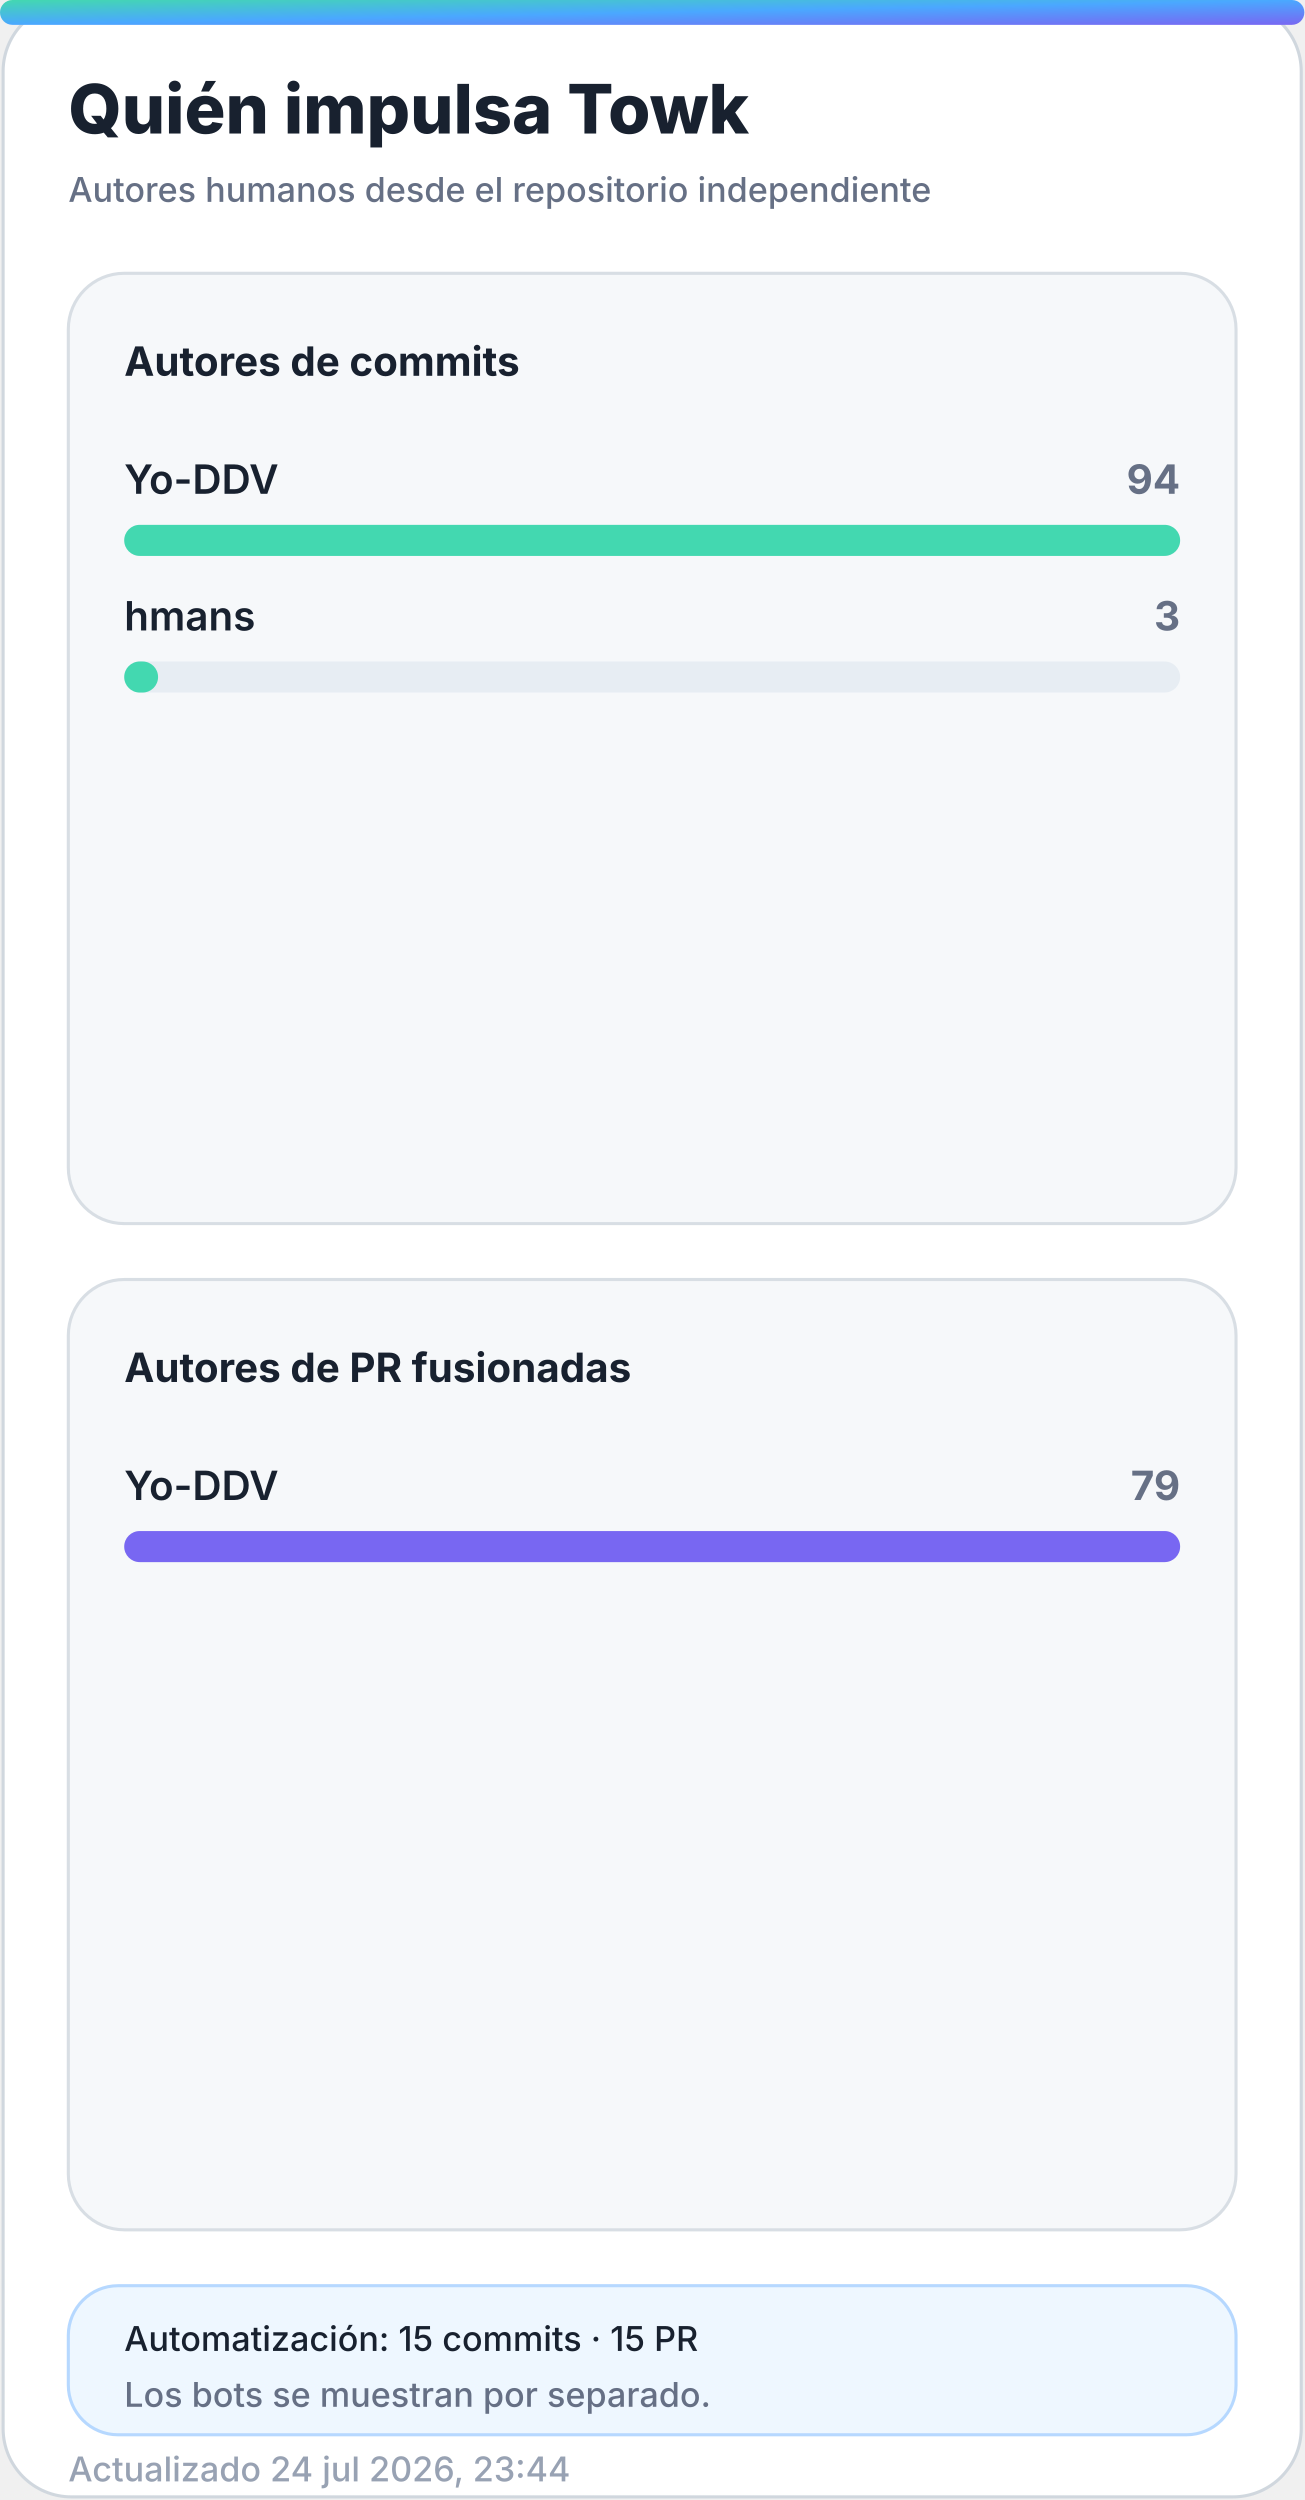
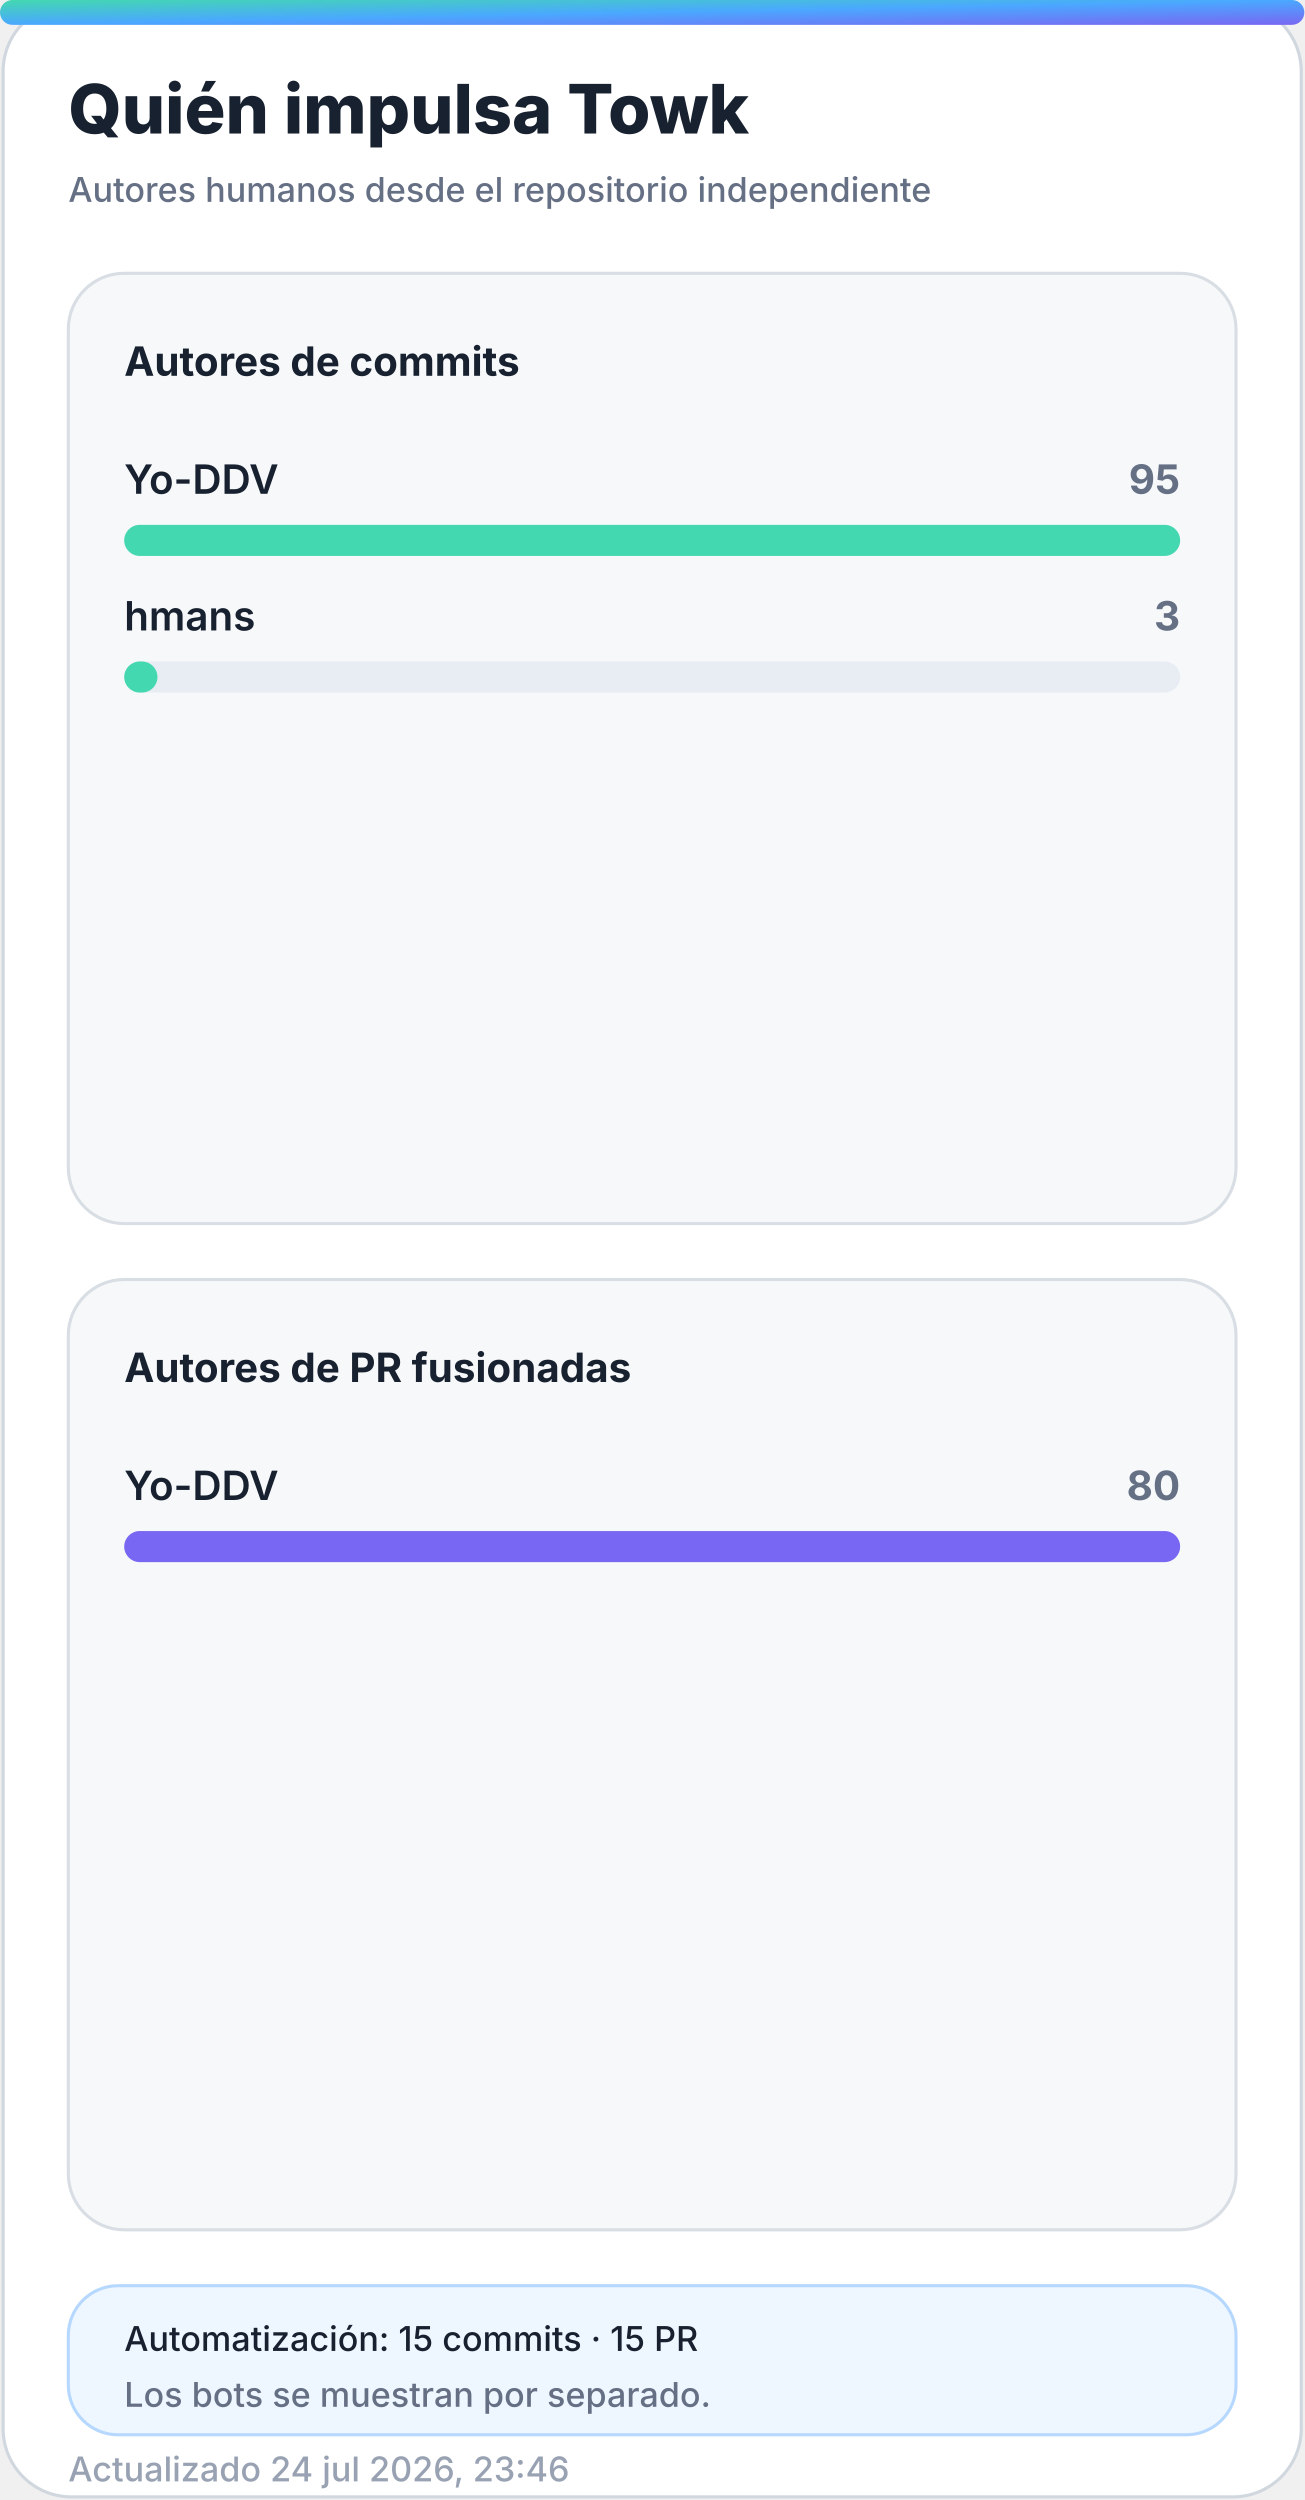
<svg xmlns="http://www.w3.org/2000/svg" width="420" height="805" viewBox="0 0 420 805" role="img" aria-labelledby="title desc">
  <defs>
    <linearGradient id="accent" x1="0" y1="0" x2="1" y2="1">
      <stop offset="0%" stop-color="#43d8b0" />
      <stop offset="50%" stop-color="#4aa8ff" />
      <stop offset="100%" stop-color="#7867f2" />
    </linearGradient>
    <linearGradient id="accent-soft" x1="0" y1="0" x2="1" y2="1">
      <stop offset="0%" stop-color="#43d8b0" stop-opacity="0.24" />
      <stop offset="100%" stop-color="#7867f2" stop-opacity="0.18" />
    </linearGradient>
    <filter id="glow" x="-30%" y="-30%" width="160%" height="160%">
      <feGaussianBlur stdDeviation="18" />
    </filter>
  </defs>
  <style>
    .bg { fill: #ffffff; stroke: #d0d7de; }
    .panel { fill: #f6f8fa; stroke: #d8dee4; }
    .panel-strong { fill: #eef7ff; stroke: #b6d8ff; }
    .ink { fill: #18212f; }
    .muted { fill: #667085; }
    .faint { fill: #98a2b3; }
    .grid { stroke: #dfe5ec; }
    .track { fill: #e7edf3; }
    .title { font: 800 28px -apple-system, BlinkMacSystemFont, "Segoe UI", sans-serif; }
    .subtitle { font: 500 14px -apple-system, BlinkMacSystemFont, "Segoe UI", sans-serif; }
    .kpi { font: 800 32px -apple-system, BlinkMacSystemFont, "Segoe UI", sans-serif; }
    .label { font: 650 13px -apple-system, BlinkMacSystemFont, "Segoe UI", sans-serif; }
    .small { font: 500 11px -apple-system, BlinkMacSystemFont, "Segoe UI", sans-serif; }
    .body { font: 600 13px -apple-system, BlinkMacSystemFont, "Segoe UI", sans-serif; }
    .hero-eyebrow { font: 800 14px -apple-system, BlinkMacSystemFont, "Segoe UI", sans-serif; letter-spacing: 2px; }
    .hero-title { font: 850 48px -apple-system, BlinkMacSystemFont, "Segoe UI", sans-serif; }
    .hero-subtitle { font: 550 19px -apple-system, BlinkMacSystemFont, "Segoe UI", sans-serif; }
    .chip { font: 700 12px -apple-system, BlinkMacSystemFont, "Segoe UI", sans-serif; }
    @media (prefers-color-scheme: dark) {
      .bg { fill: #0d1117; stroke: #30363d; }
      .panel { fill: #161b22; stroke: #30363d; }
      .panel-strong { fill: #10263a; stroke: #244d70; }
      .ink { fill: #f0f6fc; }
      .muted { fill: #a7b0bc; }
      .faint { fill: #7d8590; }
      .grid { stroke: #30363d; }
      .track { fill: #27313d; }
    }
  </style>
  <rect class="bg" x="1" y="1" width="418" height="803" rx="22" />
  <rect x="0" y="0" width="420" height="8" rx="4" fill="url(#accent)" />
  <text class="title ink" x="22" y="43" style="font-size:22px">Quién impulsa Towk</text>
  <text class="subtitle muted" x="22" y="65" style="font-size:11px">Autores humanos desde el repositorio independiente</text>
  <g>
    <rect class="panel" x="22" y="88" width="376" height="306" rx="18" />
    <text class="label ink" x="40" y="121">Autores de commits</text>
    <g>
      <text class="body ink" x="40" y="159">Yo-DDV</text>
-       <text class="label muted" x="380" y="159" text-anchor="end">94</text>
+       <text class="label muted" x="380" y="159" text-anchor="end">95</text>
      <rect class="track" x="40" y="169" width="340" height="10" rx="5" />
      <rect x="40" y="169" width="340.0" height="10" rx="5" fill="#43d8b0" />
    </g>
    <g>
      <text class="body ink" x="40" y="203">hmans</text>
      <text class="label muted" x="380" y="203" text-anchor="end">3</text>
      <rect class="track" x="40" y="213" width="340" height="10" rx="5" />
-       <rect x="40" y="213" width="10.9" height="10" rx="5" fill="#43d8b0" />
+       <rect x="40" y="213" width="10.7" height="10" rx="5" fill="#43d8b0" />
    </g>
  </g>
  <g>
    <rect class="panel" x="22" y="412" width="376" height="306" rx="18" />
    <text class="label ink" x="40" y="445">Autores de PR fusionadas</text>
    <g>
      <text class="body ink" x="40" y="483">Yo-DDV</text>
-       <text class="label muted" x="380" y="483" text-anchor="end">79</text>
+       <text class="label muted" x="380" y="483" text-anchor="end">80</text>
      <rect class="track" x="40" y="493" width="340" height="10" rx="5" />
      <rect x="40" y="493" width="340.0" height="10" rx="5" fill="#7867f2" />
    </g>
  </g>
  <g>
    <rect class="panel-strong" x="22" y="736" width="376" height="48" rx="16" />
    <text class="small ink" x="40" y="757">Automatización: 15 commits · 15 PR</text>
    <text class="small muted" x="40" y="775">Los bots se muestran por separado.</text>
  </g>
-   <text class="small faint" x="22" y="799">Actualizado 24 jul 2026, 23:44</text>
+   <text class="small faint" x="22" y="799">Actualizado 24 jul 2026, 23:46</text>
</svg>
